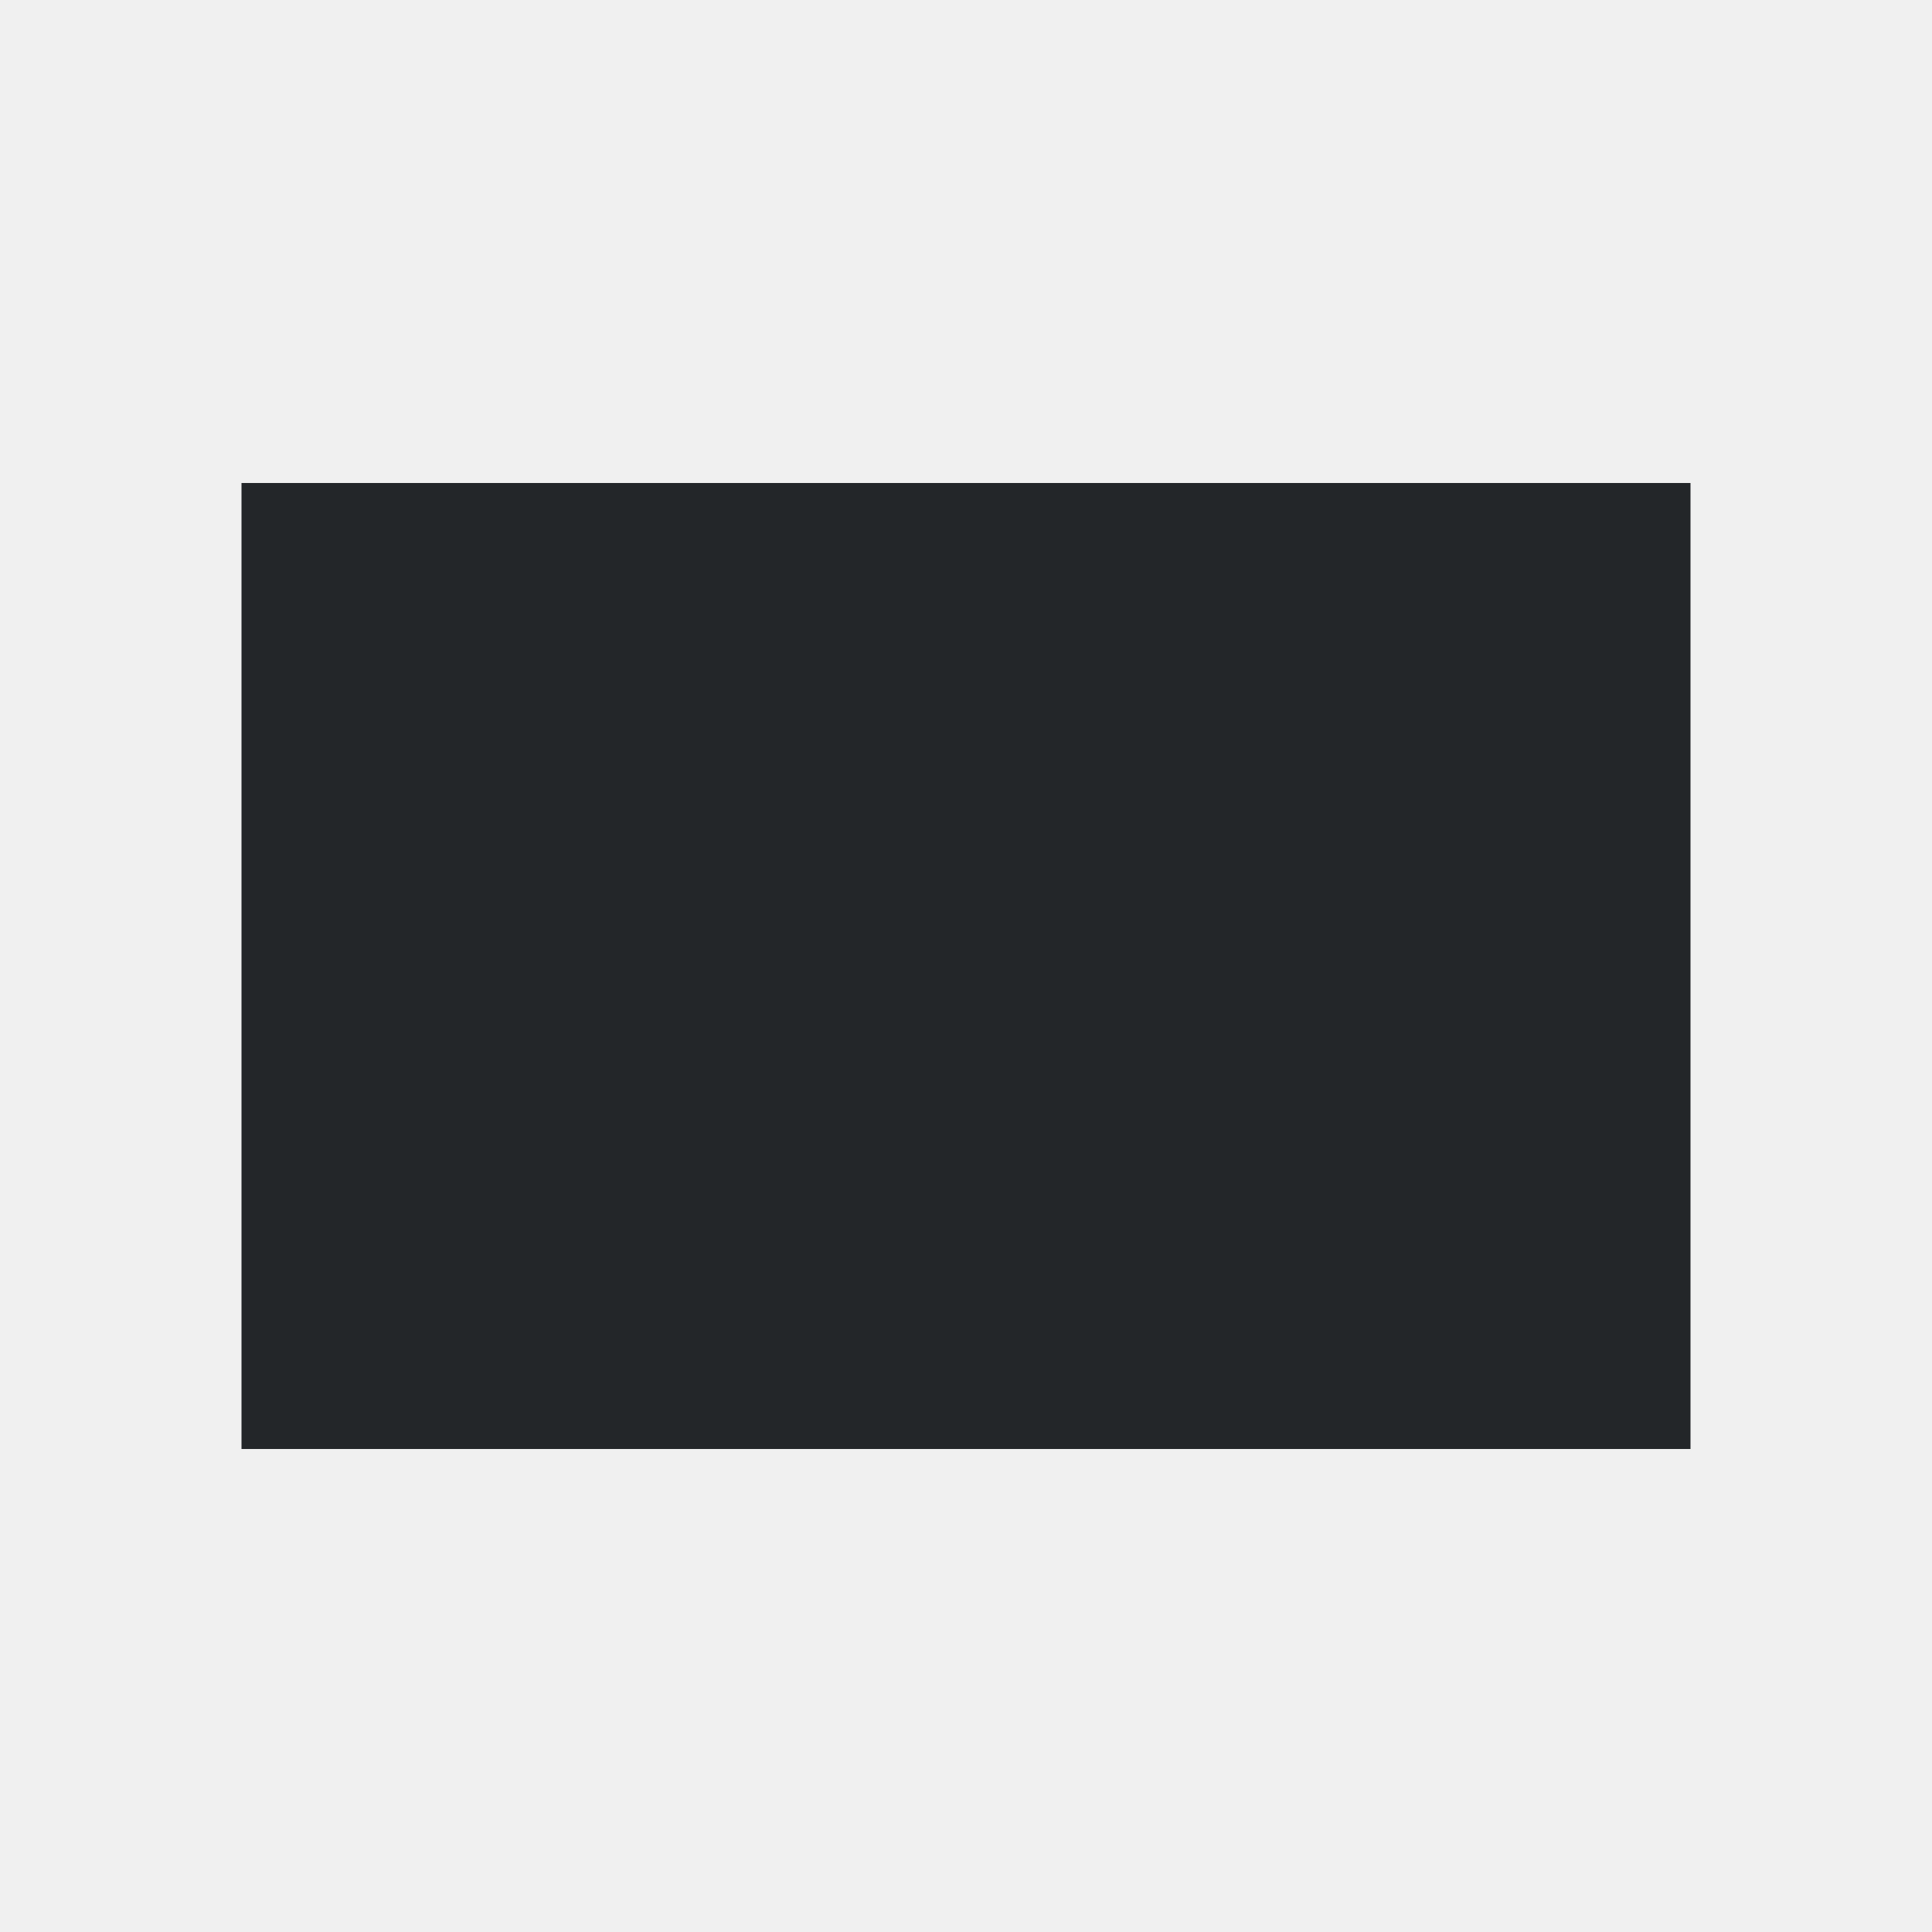
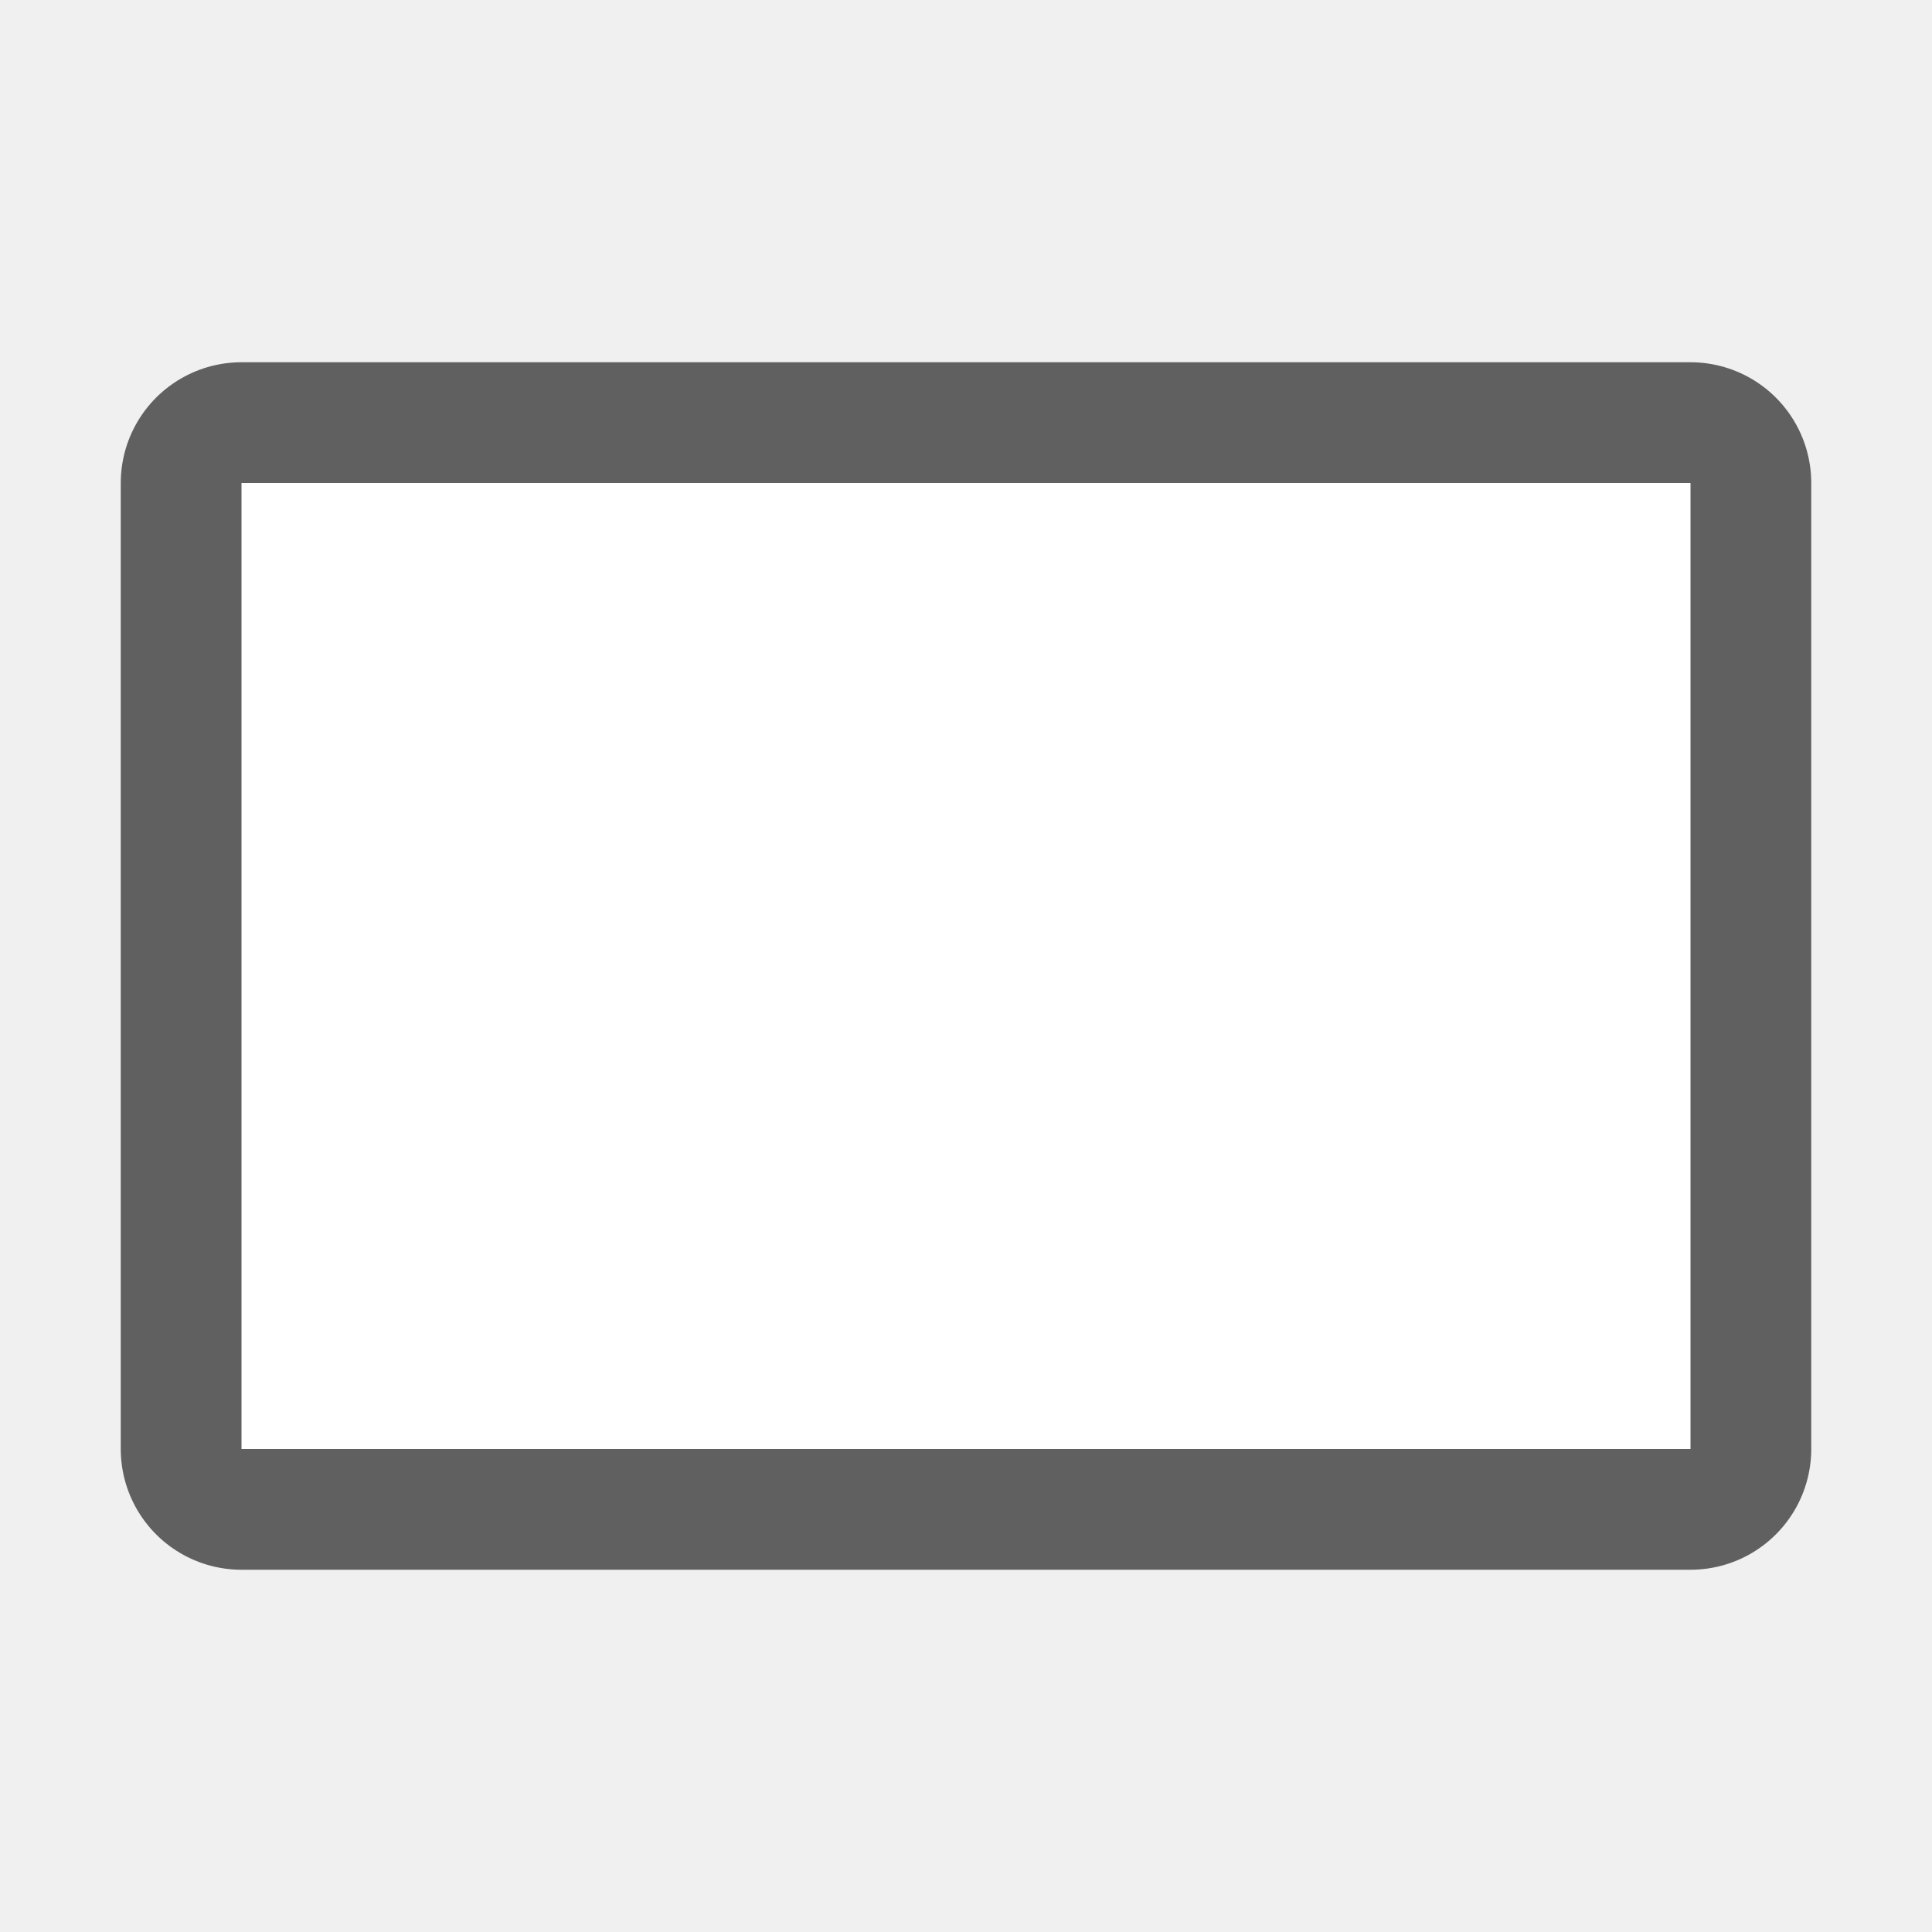
- <svg xmlns="http://www.w3.org/2000/svg" viewBox="0 0 16 16">/&gt;<path d="m2 4v8h12v-4-4z" fill="#232629" />
+ <svg xmlns="http://www.w3.org/2000/svg" viewBox="0 0 16 16" version="1.1" id="svg4">
+   <defs id="defs8" />
+   <path style="fill:#000000;stroke:#000000;opacity:0.6;stroke-width:2;stroke-miterlimit:4;stroke-dasharray:none;stroke-linejoin:round" id="path817" fill="#232629" d="m2 4v8h12v-4-4z" />
+   <path d="m2 4v8h12v-4-4z" fill="#232629" id="path2" style="fill:#ffffff" />
</svg>
